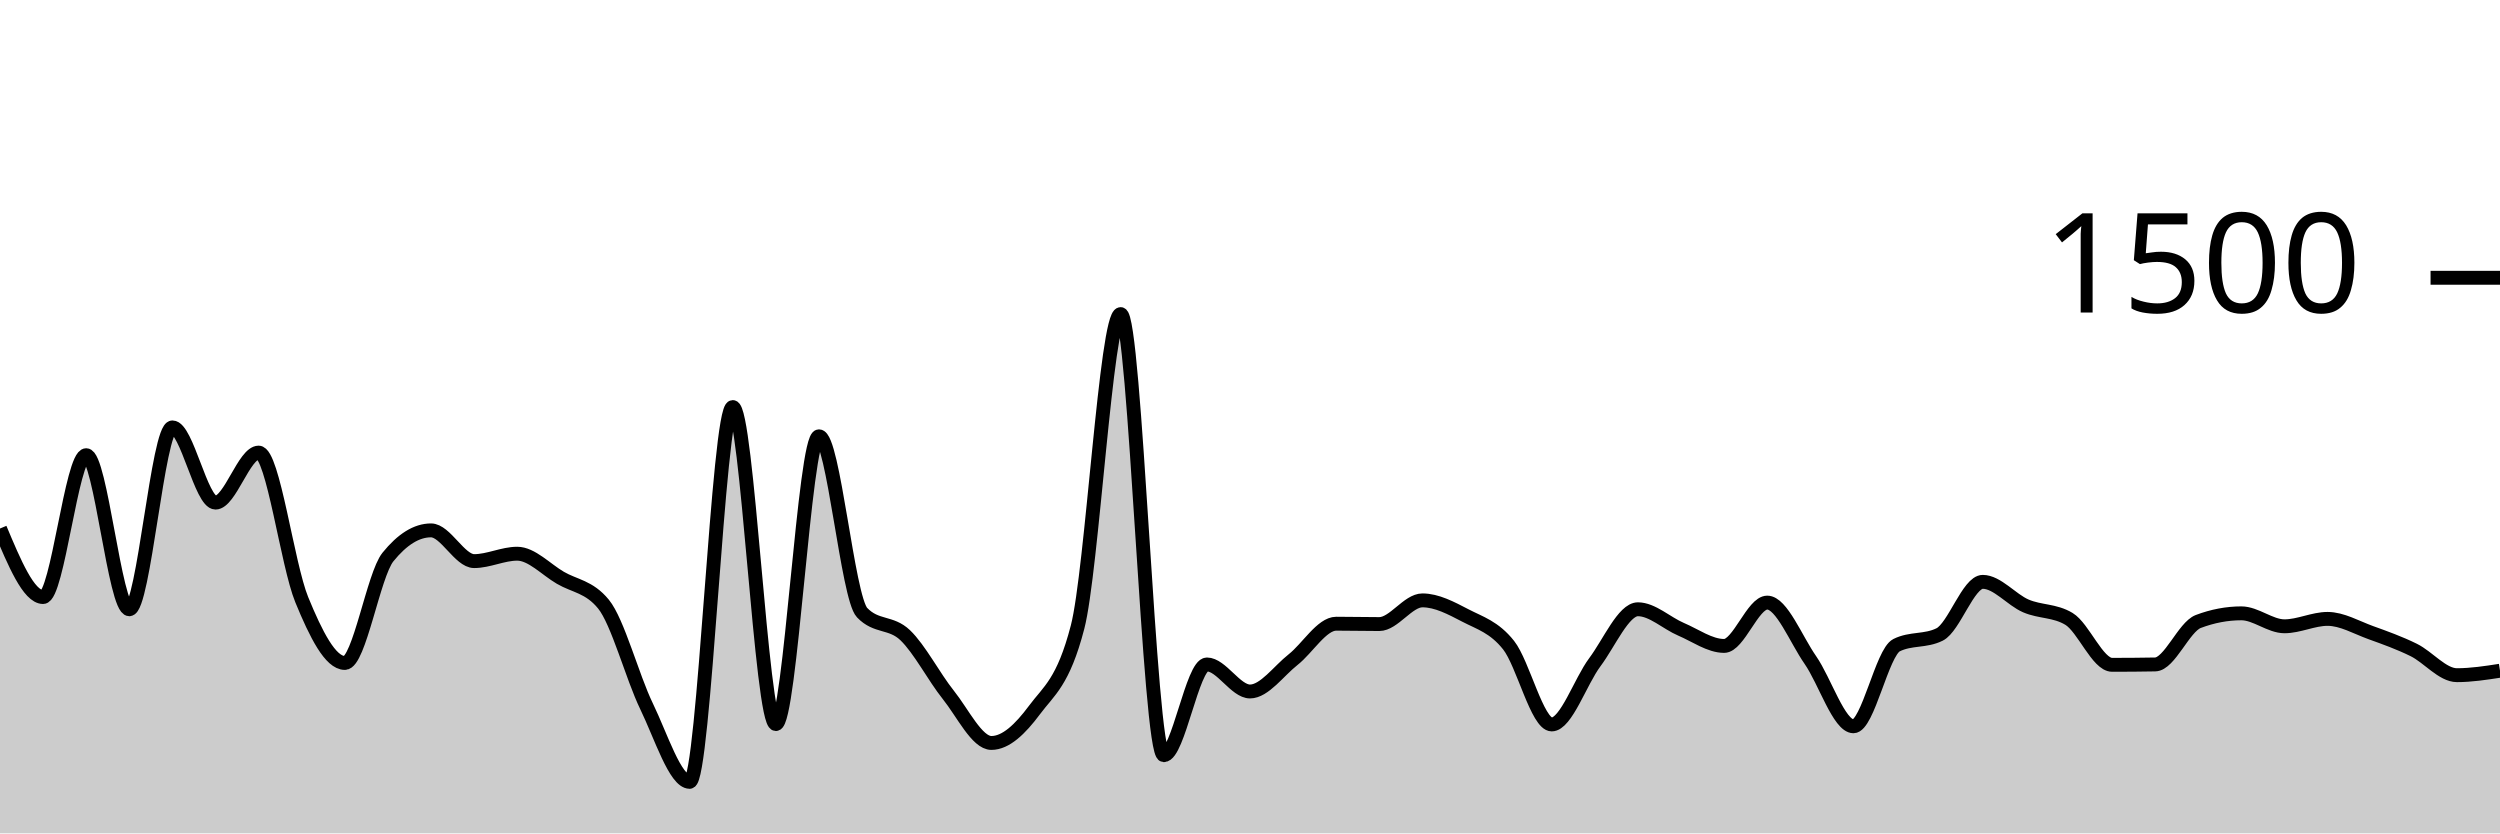
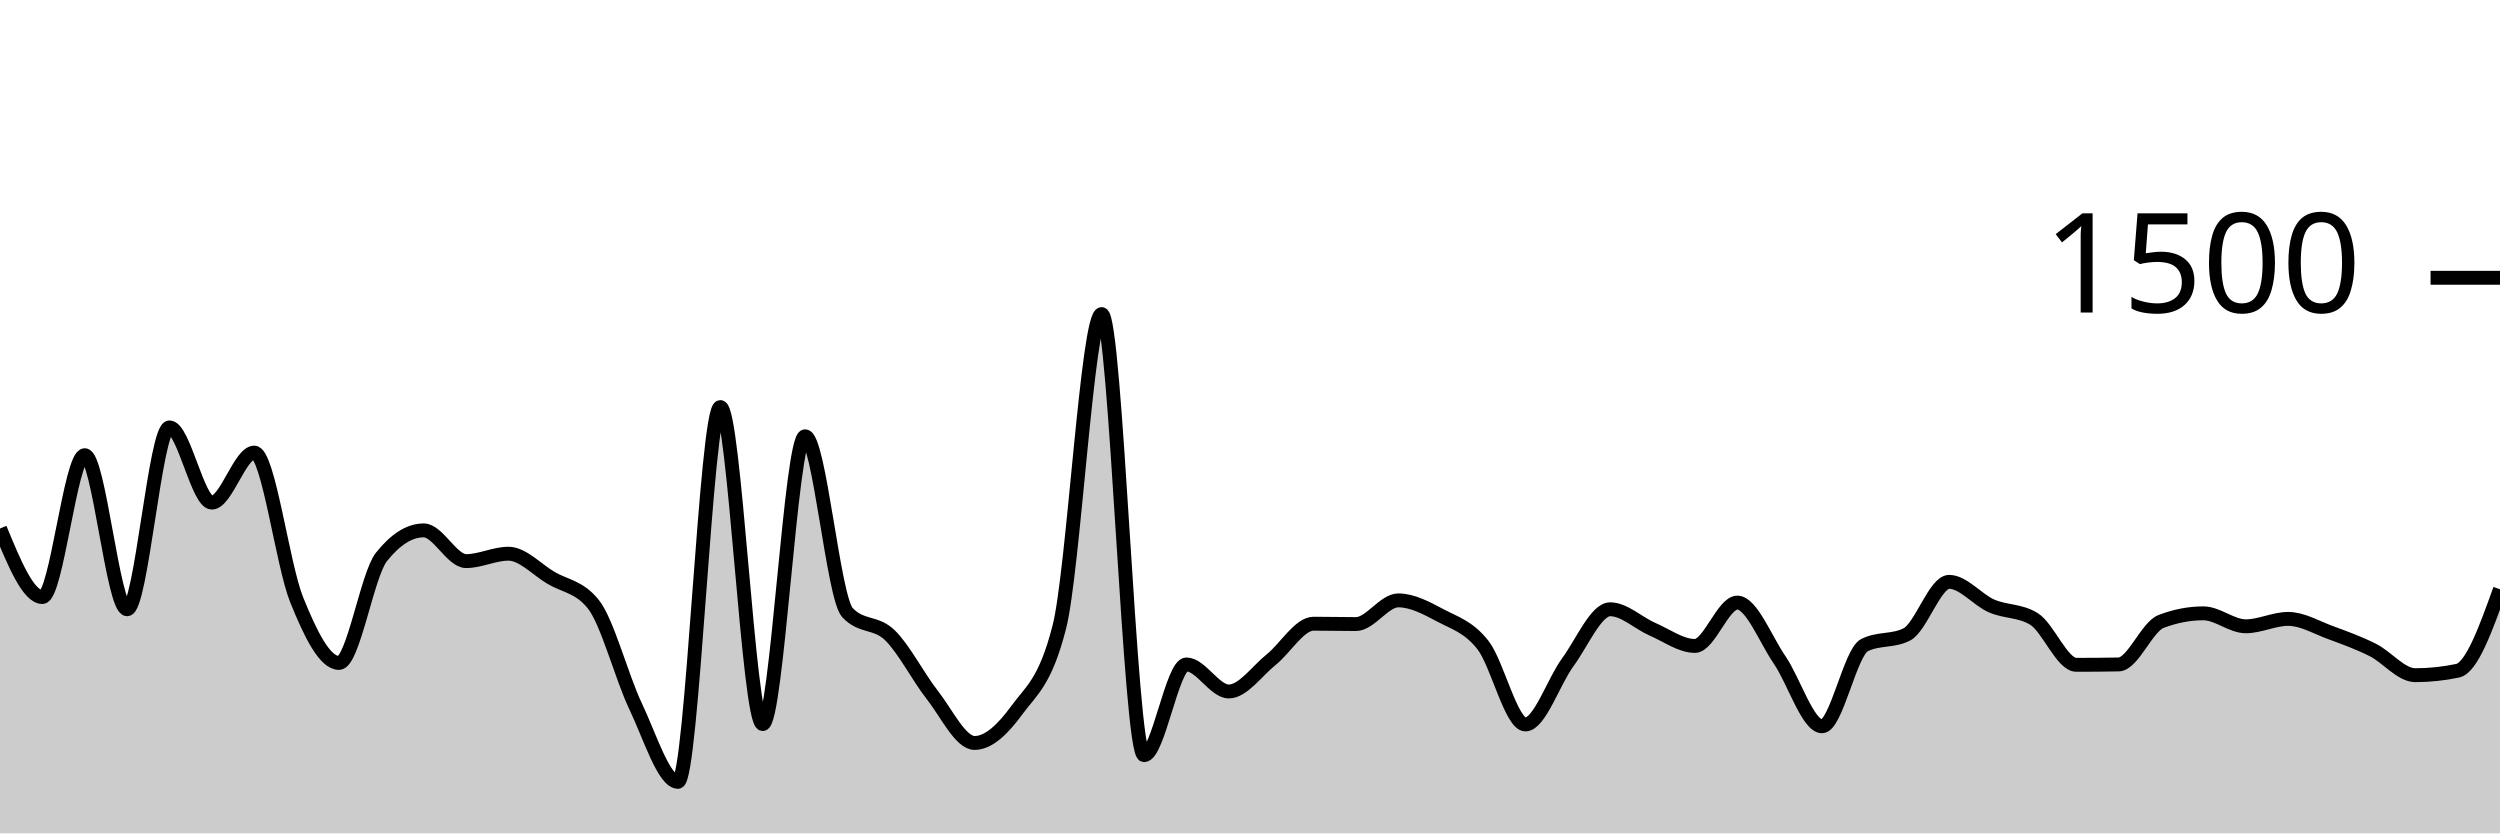
<svg xmlns="http://www.w3.org/2000/svg" viewBox="0 0 180 60">
  <g transform="translate(0,20)">
-     <path class="area" fill="rgba(0, 0, 0, 0.2)" d="M0,18.053C1.034,20.52,2.069,22.987,3.103,22.987C4.138,22.987,5.172,12.773,6.207,12.773C7.241,12.773,8.276,23.867,9.31,23.867C10.345,23.867,11.379,10.773,12.414,10.773C13.448,10.773,14.483,16.187,15.517,16.187C16.552,16.187,17.586,12.587,18.621,12.587C19.655,12.587,20.69,20.649,21.724,23.173C22.759,25.698,23.793,27.733,24.828,27.733C25.862,27.733,26.897,21.387,27.931,20.107C28.966,18.827,30,18.187,31.034,18.187C32.069,18.187,33.103,20.4,34.138,20.4C35.172,20.4,36.207,19.867,37.241,19.867C38.276,19.867,39.31,20.996,40.345,21.6C41.379,22.204,42.414,22.231,43.448,23.493C44.483,24.756,45.517,28.72,46.552,30.853C47.586,32.987,48.621,36.293,49.655,36.293C50.69,36.293,51.724,9.307,52.759,9.307C53.793,9.307,54.828,32.133,55.862,32.133C56.897,32.133,57.931,11.413,58.966,11.413C60,11.413,61.034,23.022,62.069,24.107C63.103,25.191,64.138,24.747,65.172,25.733C66.207,26.72,67.241,28.733,68.276,30.027C69.31,31.32,70.345,33.493,71.379,33.493C72.414,33.493,73.448,32.511,74.483,31.12C75.517,29.729,76.552,29.129,77.586,25.147C78.621,21.164,79.655,2.613,80.69,2.613C81.724,2.613,82.759,34.373,83.793,34.373C84.828,34.373,85.862,27.84,86.897,27.84C87.931,27.84,88.966,29.787,90,29.787C91.034,29.787,92.069,28.307,93.103,27.493C94.138,26.68,95.172,24.907,96.207,24.907C97.241,24.907,98.276,24.933,99.31,24.933C100.345,24.933,101.379,23.227,102.414,23.227C103.448,23.227,104.483,23.782,105.517,24.32C106.552,24.858,107.586,25.147,108.621,26.453C109.655,27.76,110.69,32.16,111.724,32.16C112.759,32.16,113.793,29.062,114.828,27.68C115.862,26.298,116.897,23.867,117.931,23.867C118.966,23.867,120,24.867,121.034,25.307C122.069,25.747,123.103,26.507,124.138,26.507C125.172,26.507,126.207,23.387,127.241,23.387C128.276,23.387,129.31,26.036,130.345,27.52C131.379,29.004,132.414,32.293,133.448,32.293C134.483,32.293,135.517,26.969,136.552,26.453C137.586,25.938,138.621,26.196,139.655,25.68C140.69,25.164,141.724,21.893,142.759,21.893C143.793,21.893,144.828,23.182,145.862,23.627C146.897,24.071,147.931,23.938,148.966,24.56C150,25.182,151.034,27.867,152.069,27.867C153.103,27.867,154.138,27.858,155.172,27.84C156.207,27.822,157.241,25.138,158.276,24.747C159.31,24.356,160.345,24.16,161.379,24.16C162.414,24.16,163.448,25.093,164.483,25.093C165.517,25.093,166.552,24.56,167.586,24.56C168.621,24.56,169.655,25.173,170.69,25.547C171.724,25.92,172.759,26.289,173.793,26.8C174.828,27.311,175.862,28.613,176.897,28.613C177.931,28.613,178.966,28.453,180,28.293L180,40C178.966,40,177.931,40,176.897,40C175.862,40,174.828,40,173.793,40C172.759,40,171.724,40,170.69,40C169.655,40,168.621,40,167.586,40C166.552,40,165.517,40,164.483,40C163.448,40,162.414,40,161.379,40C160.345,40,159.31,40,158.276,40C157.241,40,156.207,40,155.172,40C154.138,40,153.103,40,152.069,40C151.034,40,150,40,148.966,40C147.931,40,146.897,40,145.862,40C144.828,40,143.793,40,142.759,40C141.724,40,140.69,40,139.655,40C138.621,40,137.586,40,136.552,40C135.517,40,134.483,40,133.448,40C132.414,40,131.379,40,130.345,40C129.31,40,128.276,40,127.241,40C126.207,40,125.172,40,124.138,40C123.103,40,122.069,40,121.034,40C120,40,118.966,40,117.931,40C116.897,40,115.862,40,114.828,40C113.793,40,112.759,40,111.724,40C110.69,40,109.655,40,108.621,40C107.586,40,106.552,40,105.517,40C104.483,40,103.448,40,102.414,40C101.379,40,100.345,40,99.31,40C98.276,40,97.241,40,96.207,40C95.172,40,94.138,40,93.103,40C92.069,40,91.034,40,90,40C88.966,40,87.931,40,86.897,40C85.862,40,84.828,40,83.793,40C82.759,40,81.724,40,80.69,40C79.655,40,78.621,40,77.586,40C76.552,40,75.517,40,74.483,40C73.448,40,72.414,40,71.379,40C70.345,40,69.31,40,68.276,40C67.241,40,66.207,40,65.172,40C64.138,40,63.103,40,62.069,40C61.034,40,60,40,58.966,40C57.931,40,56.897,40,55.862,40C54.828,40,53.793,40,52.759,40C51.724,40,50.69,40,49.655,40C48.621,40,47.586,40,46.552,40C45.517,40,44.483,40,43.448,40C42.414,40,41.379,40,40.345,40C39.31,40,38.276,40,37.241,40C36.207,40,35.172,40,34.138,40C33.103,40,32.069,40,31.034,40C30,40,28.966,40,27.931,40C26.897,40,25.862,40,24.828,40C23.793,40,22.759,40,21.724,40C20.69,40,19.655,40,18.621,40C17.586,40,16.552,40,15.517,40C14.483,40,13.448,40,12.414,40C11.379,40,10.345,40,9.31,40C8.276,40,7.241,40,6.207,40C5.172,40,4.138,40,3.103,40C2.069,40,1.034,40,0,40Z" />
-     <path class="line" stroke="black" fill="none" d="M0,18.053C1.034,20.52,2.069,22.987,3.103,22.987C4.138,22.987,5.172,12.773,6.207,12.773C7.241,12.773,8.276,23.867,9.31,23.867C10.345,23.867,11.379,10.773,12.414,10.773C13.448,10.773,14.483,16.187,15.517,16.187C16.552,16.187,17.586,12.587,18.621,12.587C19.655,12.587,20.69,20.649,21.724,23.173C22.759,25.698,23.793,27.733,24.828,27.733C25.862,27.733,26.897,21.387,27.931,20.107C28.966,18.827,30,18.187,31.034,18.187C32.069,18.187,33.103,20.4,34.138,20.4C35.172,20.4,36.207,19.867,37.241,19.867C38.276,19.867,39.31,20.996,40.345,21.6C41.379,22.204,42.414,22.231,43.448,23.493C44.483,24.756,45.517,28.72,46.552,30.853C47.586,32.987,48.621,36.293,49.655,36.293C50.69,36.293,51.724,9.307,52.759,9.307C53.793,9.307,54.828,32.133,55.862,32.133C56.897,32.133,57.931,11.413,58.966,11.413C60,11.413,61.034,23.022,62.069,24.107C63.103,25.191,64.138,24.747,65.172,25.733C66.207,26.72,67.241,28.733,68.276,30.027C69.31,31.32,70.345,33.493,71.379,33.493C72.414,33.493,73.448,32.511,74.483,31.12C75.517,29.729,76.552,29.129,77.586,25.147C78.621,21.164,79.655,2.613,80.69,2.613C81.724,2.613,82.759,34.373,83.793,34.373C84.828,34.373,85.862,27.84,86.897,27.84C87.931,27.84,88.966,29.787,90,29.787C91.034,29.787,92.069,28.307,93.103,27.493C94.138,26.68,95.172,24.907,96.207,24.907C97.241,24.907,98.276,24.933,99.31,24.933C100.345,24.933,101.379,23.227,102.414,23.227C103.448,23.227,104.483,23.782,105.517,24.32C106.552,24.858,107.586,25.147,108.621,26.453C109.655,27.76,110.69,32.16,111.724,32.16C112.759,32.16,113.793,29.062,114.828,27.68C115.862,26.298,116.897,23.867,117.931,23.867C118.966,23.867,120,24.867,121.034,25.307C122.069,25.747,123.103,26.507,124.138,26.507C125.172,26.507,126.207,23.387,127.241,23.387C128.276,23.387,129.31,26.036,130.345,27.52C131.379,29.004,132.414,32.293,133.448,32.293C134.483,32.293,135.517,26.969,136.552,26.453C137.586,25.938,138.621,26.196,139.655,25.68C140.69,25.164,141.724,21.893,142.759,21.893C143.793,21.893,144.828,23.182,145.862,23.627C146.897,24.071,147.931,23.938,148.966,24.56C150,25.182,151.034,27.867,152.069,27.867C153.103,27.867,154.138,27.858,155.172,27.84C156.207,27.822,157.241,25.138,158.276,24.747C159.31,24.356,160.345,24.16,161.379,24.16C162.414,24.16,163.448,25.093,164.483,25.093C165.517,25.093,166.552,24.56,167.586,24.56C168.621,24.56,169.655,25.173,170.69,25.547C171.724,25.92,172.759,26.289,173.793,26.8C174.828,27.311,175.862,28.613,176.897,28.613C177.931,28.613,178.966,28.453,180,28.293" />
+     <path class="area" fill="rgba(0, 0, 0, 0.2)" d="M0,18.053C1.017,20.52,2.034,22.987,3.051,22.987C4.068,22.987,5.085,12.773,6.102,12.773C7.119,12.773,8.136,23.867,9.153,23.867C10.169,23.867,11.186,10.773,12.203,10.773C13.22,10.773,14.237,16.187,15.254,16.187C16.271,16.187,17.288,12.587,18.305,12.587C19.322,12.587,20.339,20.649,21.356,23.173C22.373,25.698,23.39,27.733,24.407,27.733C25.424,27.733,26.441,21.387,27.458,20.107C28.475,18.827,29.492,18.187,30.508,18.187C31.525,18.187,32.542,20.4,33.559,20.4C34.576,20.4,35.593,19.867,36.61,19.867C37.627,19.867,38.644,20.996,39.661,21.6C40.678,22.204,41.695,22.231,42.712,23.493C43.729,24.756,44.746,28.72,45.763,30.853C46.78,32.987,47.797,36.293,48.814,36.293C49.831,36.293,50.847,9.307,51.864,9.307C52.881,9.307,53.898,32.133,54.915,32.133C55.932,32.133,56.949,11.413,57.966,11.413C58.983,11.413,60,23.022,61.017,24.107C62.034,25.191,63.051,24.747,64.068,25.733C65.085,26.72,66.102,28.733,67.119,30.027C68.136,31.32,69.153,33.493,70.169,33.493C71.186,33.493,72.203,32.511,73.22,31.12C74.237,29.729,75.254,29.129,76.271,25.147C77.288,21.164,78.305,2.613,79.322,2.613C80.339,2.613,81.356,34.373,82.373,34.373C83.39,34.373,84.407,27.84,85.424,27.84C86.441,27.84,87.458,29.787,88.475,29.787C89.492,29.787,90.508,28.307,91.525,27.493C92.542,26.68,93.559,24.907,94.576,24.907C95.593,24.907,96.61,24.933,97.627,24.933C98.644,24.933,99.661,23.227,100.678,23.227C101.695,23.227,102.712,23.782,103.729,24.32C104.746,24.858,105.763,25.147,106.78,26.453C107.797,27.76,108.814,32.16,109.831,32.16C110.847,32.16,111.864,29.062,112.881,27.68C113.898,26.298,114.915,23.867,115.932,23.867C116.949,23.867,117.966,24.867,118.983,25.307C120,25.747,121.017,26.507,122.034,26.507C123.051,26.507,124.068,23.387,125.085,23.387C126.102,23.387,127.119,26.036,128.136,27.52C129.153,29.004,130.169,32.293,131.186,32.293C132.203,32.293,133.22,26.969,134.237,26.453C135.254,25.938,136.271,26.196,137.288,25.68C138.305,25.164,139.322,21.893,140.339,21.893C141.356,21.893,142.373,23.182,143.39,23.627C144.407,24.071,145.424,23.938,146.441,24.56C147.458,25.182,148.475,27.867,149.492,27.867C150.508,27.867,151.525,27.858,152.542,27.84C153.559,27.822,154.576,25.138,155.593,24.747C156.61,24.356,157.627,24.16,158.644,24.16C159.661,24.16,160.678,25.093,161.695,25.093C162.712,25.093,163.729,24.56,164.746,24.56C165.763,24.56,166.78,25.173,167.797,25.547C168.814,25.92,169.831,26.289,170.847,26.8C171.864,27.311,172.881,28.613,173.898,28.613C174.915,28.613,175.932,28.507,176.949,28.293C177.966,28.08,178.983,25.253,180,22.427L180,40C178.983,40,177.966,40,176.949,40C175.932,40,174.915,40,173.898,40C172.881,40,171.864,40,170.847,40C169.831,40,168.814,40,167.797,40C166.78,40,165.763,40,164.746,40C163.729,40,162.712,40,161.695,40C160.678,40,159.661,40,158.644,40C157.627,40,156.61,40,155.593,40C154.576,40,153.559,40,152.542,40C151.525,40,150.508,40,149.492,40C148.475,40,147.458,40,146.441,40C145.424,40,144.407,40,143.39,40C142.373,40,141.356,40,140.339,40C139.322,40,138.305,40,137.288,40C136.271,40,135.254,40,134.237,40C133.22,40,132.203,40,131.186,40C130.169,40,129.153,40,128.136,40C127.119,40,126.102,40,125.085,40C124.068,40,123.051,40,122.034,40C121.017,40,120,40,118.983,40C117.966,40,116.949,40,115.932,40C114.915,40,113.898,40,112.881,40C111.864,40,110.847,40,109.831,40C108.814,40,107.797,40,106.78,40C105.763,40,104.746,40,103.729,40C102.712,40,101.695,40,100.678,40C99.661,40,98.644,40,97.627,40C96.61,40,95.593,40,94.576,40C93.559,40,92.542,40,91.525,40C90.508,40,89.492,40,88.475,40C87.458,40,86.441,40,85.424,40C84.407,40,83.39,40,82.373,40C81.356,40,80.339,40,79.322,40C78.305,40,77.288,40,76.271,40C75.254,40,74.237,40,73.22,40C72.203,40,71.186,40,70.169,40C69.153,40,68.136,40,67.119,40C66.102,40,65.085,40,64.068,40C63.051,40,62.034,40,61.017,40C60,40,58.983,40,57.966,40C56.949,40,55.932,40,54.915,40C53.898,40,52.881,40,51.864,40C50.847,40,49.831,40,48.814,40C47.797,40,46.78,40,45.763,40C44.746,40,43.729,40,42.712,40C41.695,40,40.678,40,39.661,40C38.644,40,37.627,40,36.61,40C35.593,40,34.576,40,33.559,40C32.542,40,31.525,40,30.508,40C29.492,40,28.475,40,27.458,40C26.441,40,25.424,40,24.407,40C23.39,40,22.373,40,21.356,40C20.339,40,19.322,40,18.305,40C17.288,40,16.271,40,15.254,40C14.237,40,13.22,40,12.203,40C11.186,40,10.169,40,9.153,40C8.136,40,7.119,40,6.102,40C5.085,40,4.068,40,3.051,40C2.034,40,1.017,40,0,40Z" />
+     <path class="line" stroke="black" fill="none" d="M0,18.053C1.017,20.52,2.034,22.987,3.051,22.987C4.068,22.987,5.085,12.773,6.102,12.773C7.119,12.773,8.136,23.867,9.153,23.867C10.169,23.867,11.186,10.773,12.203,10.773C13.22,10.773,14.237,16.187,15.254,16.187C16.271,16.187,17.288,12.587,18.305,12.587C19.322,12.587,20.339,20.649,21.356,23.173C22.373,25.698,23.39,27.733,24.407,27.733C25.424,27.733,26.441,21.387,27.458,20.107C28.475,18.827,29.492,18.187,30.508,18.187C31.525,18.187,32.542,20.4,33.559,20.4C34.576,20.4,35.593,19.867,36.61,19.867C37.627,19.867,38.644,20.996,39.661,21.6C40.678,22.204,41.695,22.231,42.712,23.493C43.729,24.756,44.746,28.72,45.763,30.853C46.78,32.987,47.797,36.293,48.814,36.293C49.831,36.293,50.847,9.307,51.864,9.307C52.881,9.307,53.898,32.133,54.915,32.133C55.932,32.133,56.949,11.413,57.966,11.413C58.983,11.413,60,23.022,61.017,24.107C62.034,25.191,63.051,24.747,64.068,25.733C65.085,26.72,66.102,28.733,67.119,30.027C68.136,31.32,69.153,33.493,70.169,33.493C71.186,33.493,72.203,32.511,73.22,31.12C74.237,29.729,75.254,29.129,76.271,25.147C77.288,21.164,78.305,2.613,79.322,2.613C80.339,2.613,81.356,34.373,82.373,34.373C83.39,34.373,84.407,27.84,85.424,27.84C86.441,27.84,87.458,29.787,88.475,29.787C89.492,29.787,90.508,28.307,91.525,27.493C92.542,26.68,93.559,24.907,94.576,24.907C95.593,24.907,96.61,24.933,97.627,24.933C98.644,24.933,99.661,23.227,100.678,23.227C101.695,23.227,102.712,23.782,103.729,24.32C104.746,24.858,105.763,25.147,106.78,26.453C107.797,27.76,108.814,32.16,109.831,32.16C110.847,32.16,111.864,29.062,112.881,27.68C113.898,26.298,114.915,23.867,115.932,23.867C116.949,23.867,117.966,24.867,118.983,25.307C120,25.747,121.017,26.507,122.034,26.507C123.051,26.507,124.068,23.387,125.085,23.387C126.102,23.387,127.119,26.036,128.136,27.52C129.153,29.004,130.169,32.293,131.186,32.293C132.203,32.293,133.22,26.969,134.237,26.453C135.254,25.938,136.271,26.196,137.288,25.68C138.305,25.164,139.322,21.893,140.339,21.893C141.356,21.893,142.373,23.182,143.39,23.627C144.407,24.071,145.424,23.938,146.441,24.56C147.458,25.182,148.475,27.867,149.492,27.867C150.508,27.867,151.525,27.858,152.542,27.84C153.559,27.822,154.576,25.138,155.593,24.747C156.61,24.356,157.627,24.16,158.644,24.16C159.661,24.16,160.678,25.093,161.695,25.093C162.712,25.093,163.729,24.56,164.746,24.56C165.763,24.56,166.78,25.173,167.797,25.547C168.814,25.92,169.831,26.289,170.847,26.8C171.864,27.311,172.881,28.613,173.898,28.613C174.915,28.613,175.932,28.507,176.949,28.293C177.966,28.08,178.983,25.253,180,22.427" />
    <path class="axis-ceiling" stroke-width="1" stroke="black" fill="none" d="M175,0L180,0" />
    <text class="axis-ceiling-label" font-family="sans-serif" text-anchor="end" font-size="10px" x="170" y="2.5">1500</text>
  </g>
</svg>
